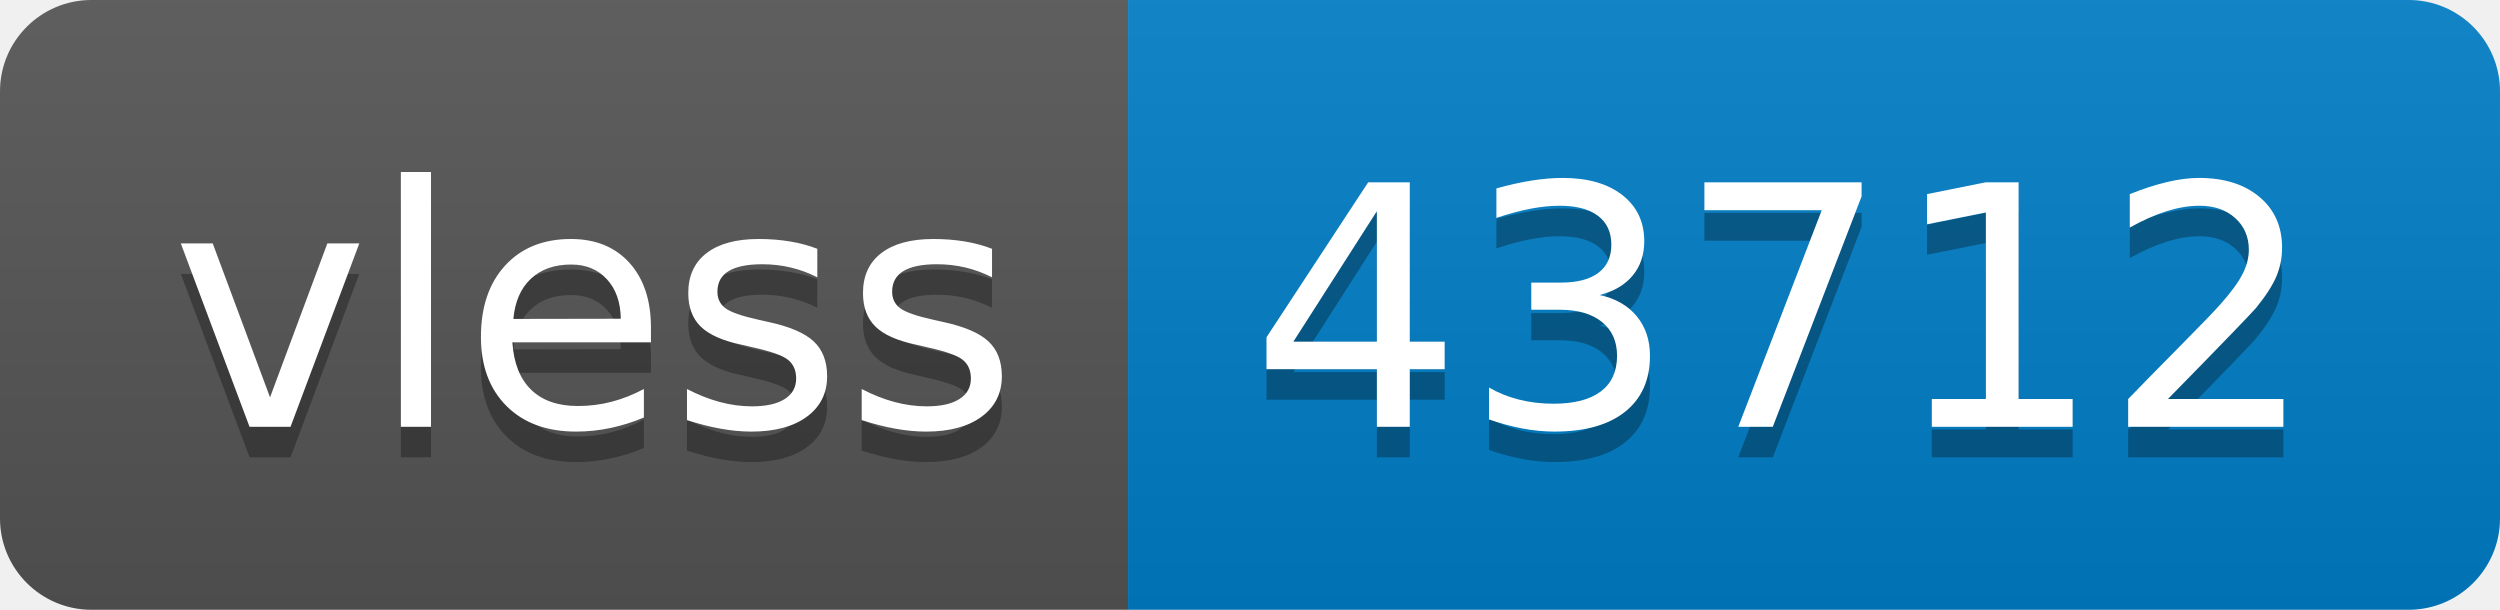
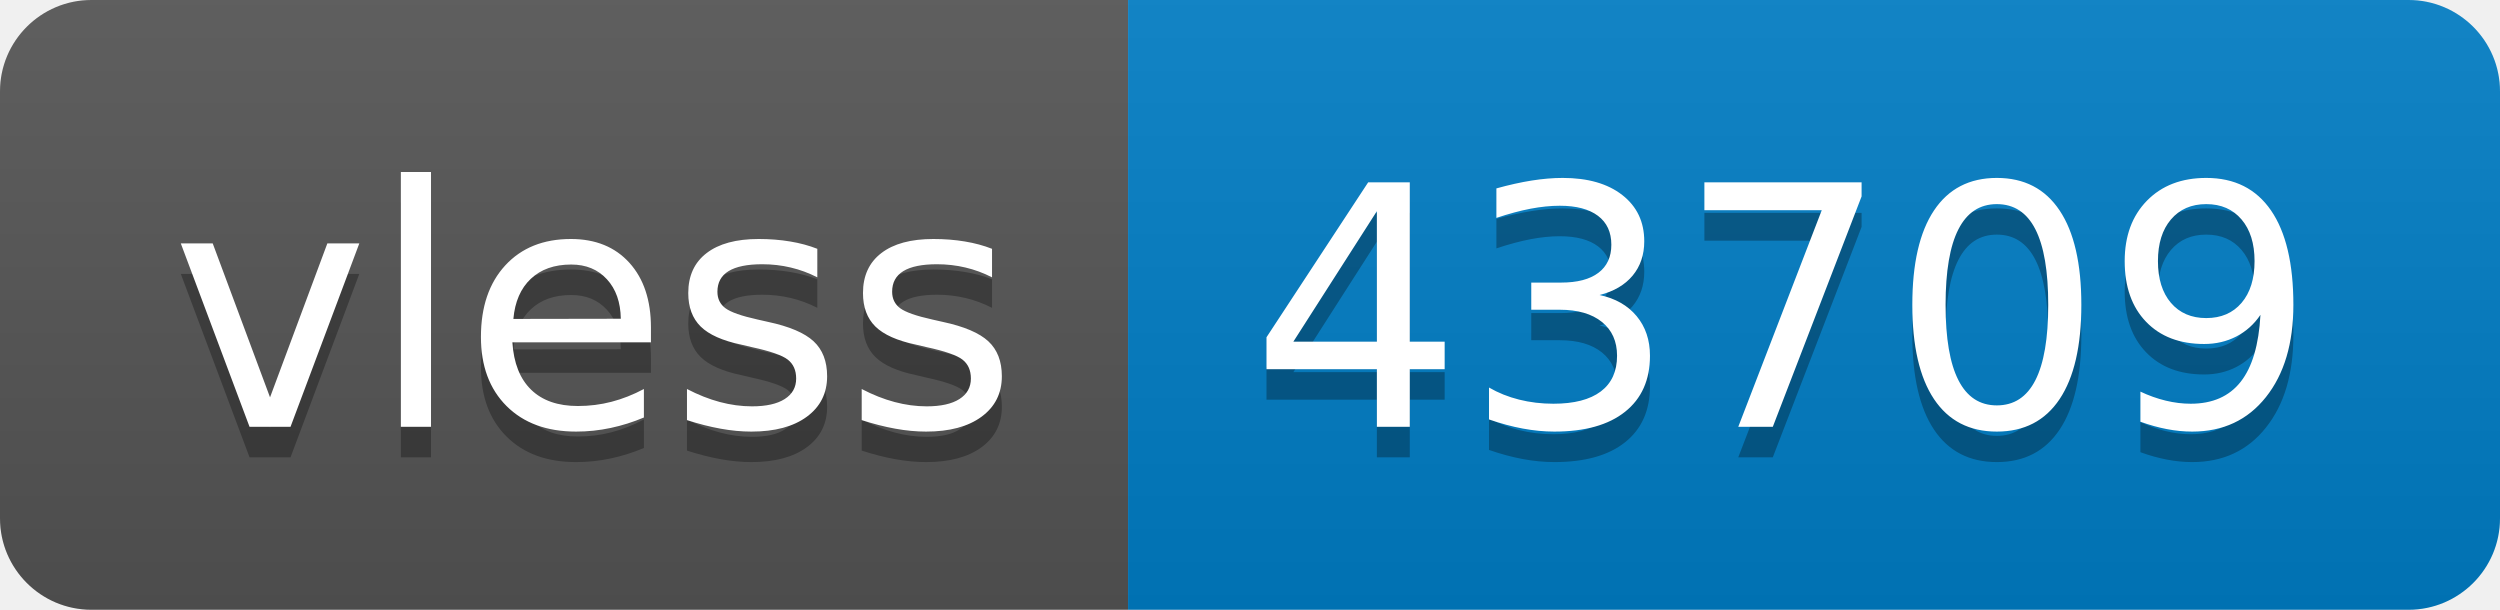
- <svg xmlns="http://www.w3.org/2000/svg" width="82" height="20" role="img" aria-label="vless: 43712">
+ <svg xmlns="http://www.w3.org/2000/svg" width="82" height="20" role="img" aria-label="vless: 43709">
  <linearGradient id="s" x2="0" y2="100%">
    <stop offset="0" stop-color="#bbb" stop-opacity=".1" />
    <stop offset="1" stop-opacity=".1" />
  </linearGradient>
  <clipPath id="r">
    <rect width="82" height="20" rx="3" fill="#fff" />
  </clipPath>
  <g clip-path="url(#r)">
    <rect width="37" height="20" fill="#555" />
    <rect x="37" width="45" height="20" fill="#007ec6" />
    <rect width="82" height="20" fill="url(#s)" />
  </g>
  <g fill="#fff" text-anchor="middle" font-family="Verdana,Geneva,DejaVu Sans,sans-serif" text-rendering="geometricPrecision" font-size="110">
    <text aria-hidden="true" x="195" y="150" fill="#010101" fill-opacity=".3" transform="scale(.1)" textLength="270">vless</text>
    <text x="195" y="140" transform="scale(.1)" fill="#fff" textLength="270">vless</text>
-     <text aria-hidden="true" x="585" y="150" fill="#010101" fill-opacity=".3" transform="scale(.1)" textLength="350">43712</text>
-     <text x="585" y="140" transform="scale(.1)" fill="#fff" textLength="350">43712</text>
+     <text aria-hidden="true" x="585" y="150" fill="#010101" fill-opacity=".3" transform="scale(.1)" textLength="350">43709</text>
+     <text x="585" y="140" transform="scale(.1)" fill="#fff" textLength="350">43709</text>
  </g>
</svg>
